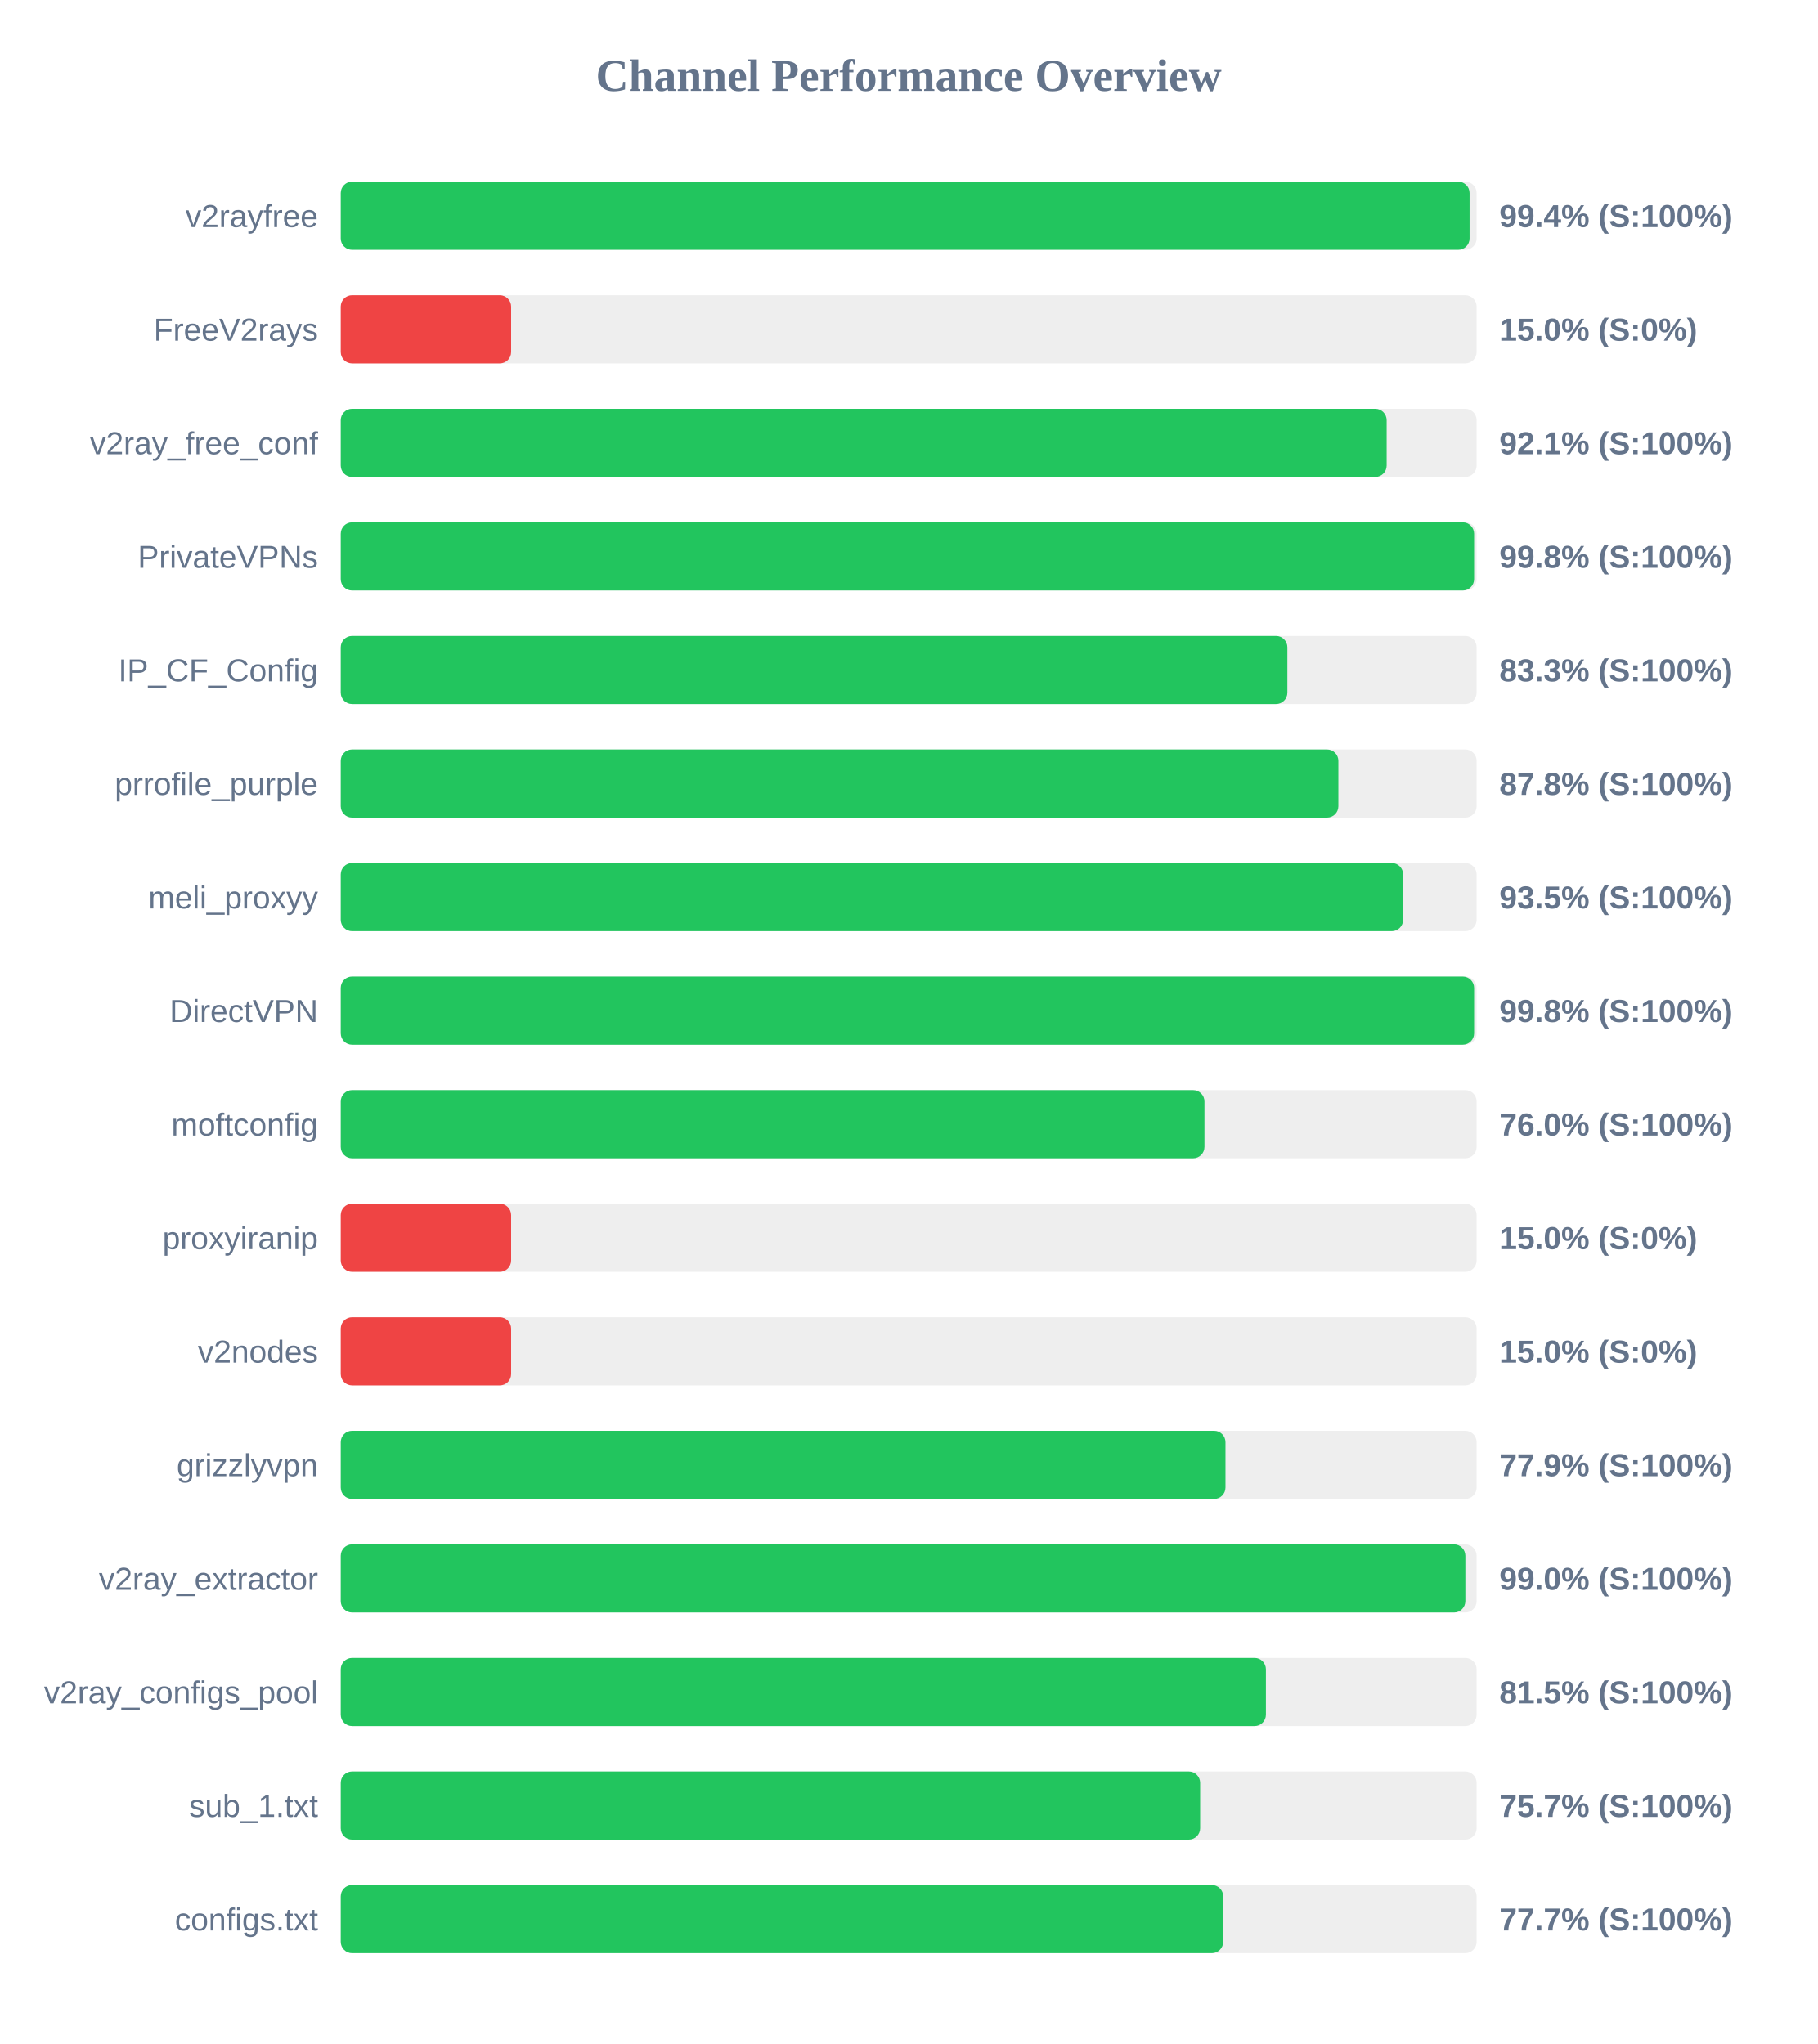
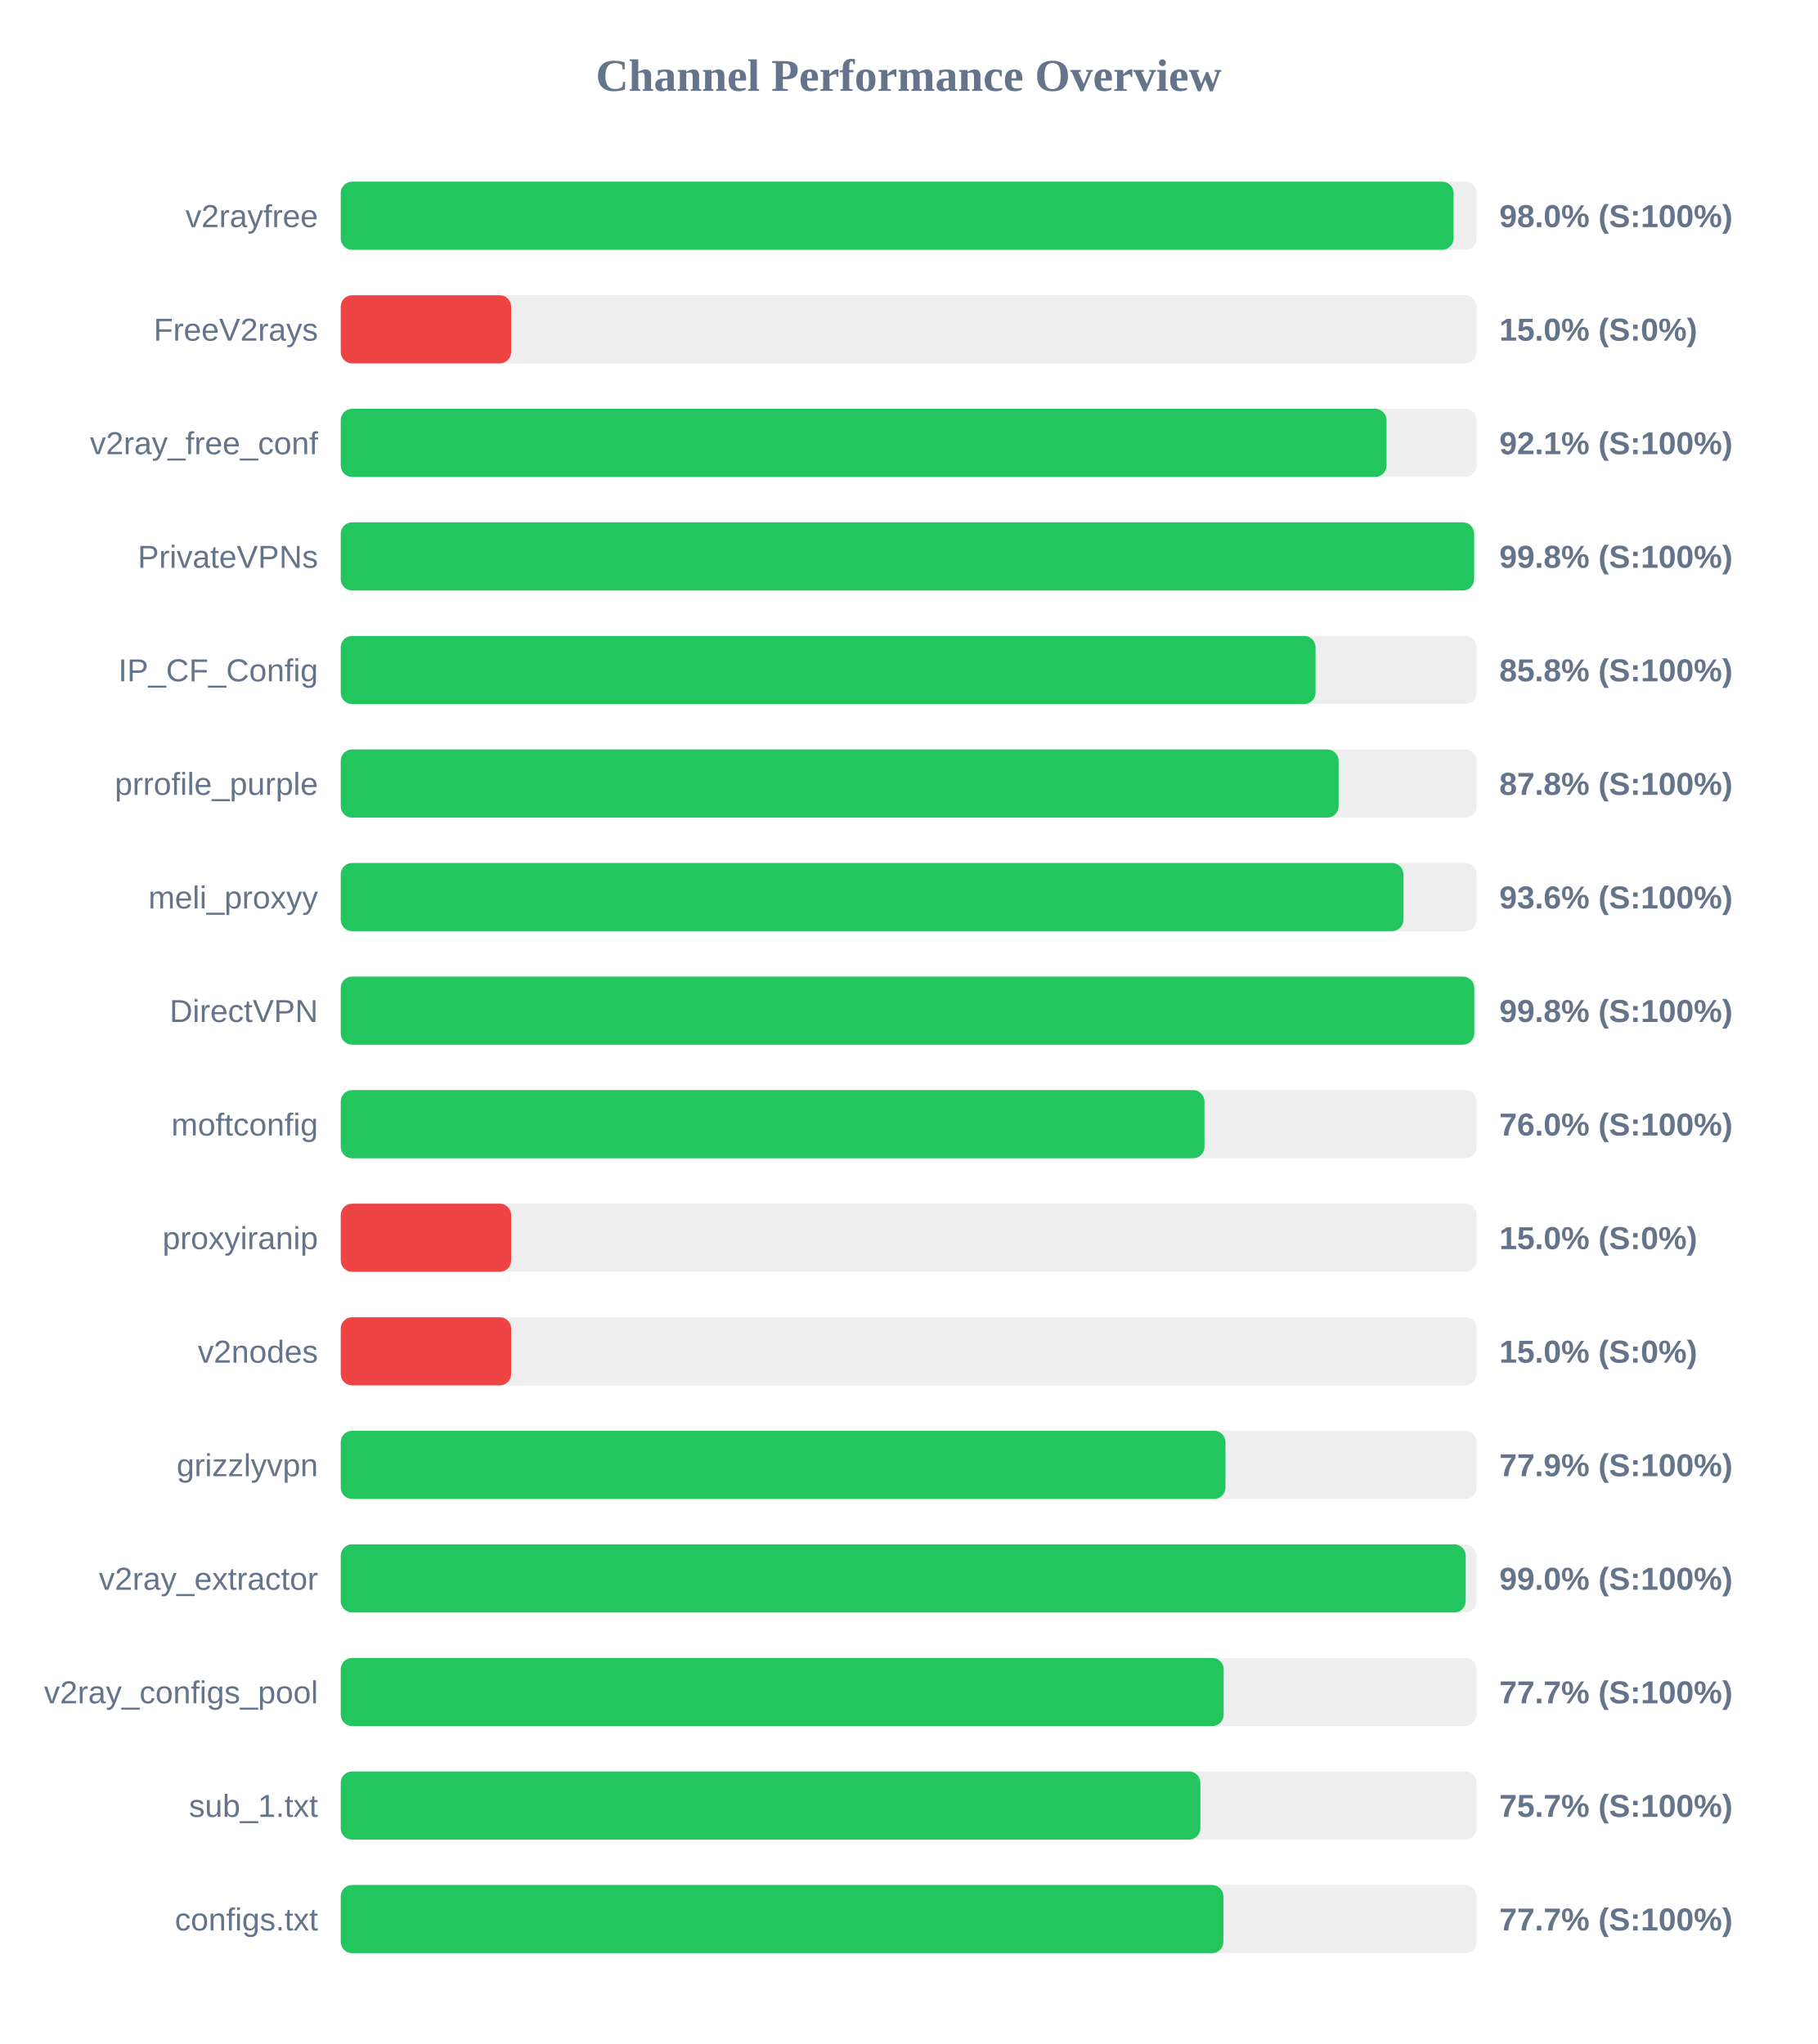
<svg xmlns="http://www.w3.org/2000/svg" width="800" height="900" version="1.1">
  <style>
        .row { font: 14px Arial; fill: #64748b; }
        .score { font: bold 14px Arial; fill: #64748b; }
    </style>
  <text x="400" y="40" text-anchor="middle" font-size="20px" font-weight="bold" fill="#64748b">Channel Performance Overview</text>
  <rect x="150" y="80" width="500" height="30" fill="#eee" rx="5" />
-   <rect x="150" y="80" width="496.9" height="30" fill="#22c55e" rx="5" />
+   <rect x="150" y="80" width="489.85" height="30" fill="#22c55e" rx="5" />
  <text x="140" y="100" text-anchor="end" class="row">v2rayfree</text>
-   <text x="660" y="100" text-anchor="start" class="score">99.4% (S:100%)</text>
+   <text x="660" y="100" text-anchor="start" class="score">98.0% (S:100%)</text>
  <rect x="150" y="130" width="500" height="30" fill="#eee" rx="5" />
  <rect x="150" y="130" width="75.0" height="30" fill="#ef4444" rx="5" />
  <text x="140" y="150" text-anchor="end" class="row">FreeV2rays</text>
  <text x="660" y="150" text-anchor="start" class="score">15.0% (S:0%)</text>
  <rect x="150" y="180" width="500" height="30" fill="#eee" rx="5" />
-   <rect x="150" y="180" width="460.4" height="30" fill="#22c55e" rx="5" />
+   <rect x="150" y="180" width="460.35" height="30" fill="#22c55e" rx="5" />
  <text x="140" y="200" text-anchor="end" class="row">v2ray_free_conf</text>
  <text x="660" y="200" text-anchor="start" class="score">92.1% (S:100%)</text>
  <rect x="150" y="230" width="500" height="30" fill="#eee" rx="5" />
  <rect x="150" y="230" width="498.9" height="30" fill="#22c55e" rx="5" />
  <text x="140" y="250" text-anchor="end" class="row">PrivateVPNs</text>
  <text x="660" y="250" text-anchor="start" class="score">99.8% (S:100%)</text>
  <rect x="150" y="280" width="500" height="30" fill="#eee" rx="5" />
-   <rect x="150" y="280" width="416.7" height="30" fill="#22c55e" rx="5" />
+   <rect x="150" y="280" width="429.1" height="30" fill="#22c55e" rx="5" />
  <text x="140" y="300" text-anchor="end" class="row">IP_CF_Config</text>
-   <text x="660" y="300" text-anchor="start" class="score">83.3% (S:100%)</text>
+   <text x="660" y="300" text-anchor="start" class="score">85.8% (S:100%)</text>
  <rect x="150" y="330" width="500" height="30" fill="#eee" rx="5" />
-   <rect x="150" y="330" width="439.15" height="30" fill="#22c55e" rx="5" />
+   <rect x="150" y="330" width="439.25" height="30" fill="#22c55e" rx="5" />
  <text x="140" y="350" text-anchor="end" class="row">prrofile_purple</text>
  <text x="660" y="350" text-anchor="start" class="score">87.8% (S:100%)</text>
  <rect x="150" y="380" width="500" height="30" fill="#eee" rx="5" />
-   <rect x="150" y="380" width="467.65" height="30" fill="#22c55e" rx="5" />
+   <rect x="150" y="380" width="467.8" height="30" fill="#22c55e" rx="5" />
  <text x="140" y="400" text-anchor="end" class="row">meli_proxyy</text>
-   <text x="660" y="400" text-anchor="start" class="score">93.5% (S:100%)</text>
+   <text x="660" y="400" text-anchor="start" class="score">93.6% (S:100%)</text>
  <rect x="150" y="430" width="500" height="30" fill="#eee" rx="5" />
-   <rect x="150" y="430" width="498.9" height="30" fill="#22c55e" rx="5" />
+   <rect x="150" y="430" width="498.95" height="30" fill="#22c55e" rx="5" />
  <text x="140" y="450" text-anchor="end" class="row">DirectVPN</text>
  <text x="660" y="450" text-anchor="start" class="score">99.8% (S:100%)</text>
  <rect x="150" y="480" width="500" height="30" fill="#eee" rx="5" />
  <rect x="150" y="480" width="380.2" height="30" fill="#22c55e" rx="5" />
  <text x="140" y="500" text-anchor="end" class="row">moftconfig</text>
  <text x="660" y="500" text-anchor="start" class="score">76.0% (S:100%)</text>
  <rect x="150" y="530" width="500" height="30" fill="#eee" rx="5" />
  <rect x="150" y="530" width="75.0" height="30" fill="#ef4444" rx="5" />
  <text x="140" y="550" text-anchor="end" class="row">proxyiranip</text>
  <text x="660" y="550" text-anchor="start" class="score">15.0% (S:0%)</text>
  <rect x="150" y="580" width="500" height="30" fill="#eee" rx="5" />
  <rect x="150" y="580" width="75.0" height="30" fill="#ef4444" rx="5" />
  <text x="140" y="600" text-anchor="end" class="row">v2nodes</text>
  <text x="660" y="600" text-anchor="start" class="score">15.0% (S:0%)</text>
  <rect x="150" y="630" width="500" height="30" fill="#eee" rx="5" />
  <rect x="150" y="630" width="389.45" height="30" fill="#22c55e" rx="5" />
  <text x="140" y="650" text-anchor="end" class="row">grizzlyvpn</text>
  <text x="660" y="650" text-anchor="start" class="score">77.9% (S:100%)</text>
  <rect x="150" y="680" width="500" height="30" fill="#eee" rx="5" />
-   <rect x="150" y="680" width="495.05" height="30" fill="#22c55e" rx="5" />
+   <rect x="150" y="680" width="495.2" height="30" fill="#22c55e" rx="5" />
  <text x="140" y="700" text-anchor="end" class="row">v2ray_extractor</text>
  <text x="660" y="700" text-anchor="start" class="score">99.0% (S:100%)</text>
  <rect x="150" y="730" width="500" height="30" fill="#eee" rx="5" />
-   <rect x="150" y="730" width="407.25" height="30" fill="#22c55e" rx="5" />
+   <rect x="150" y="730" width="388.65" height="30" fill="#22c55e" rx="5" />
  <text x="140" y="750" text-anchor="end" class="row">v2ray_configs_pool</text>
-   <text x="660" y="750" text-anchor="start" class="score">81.5% (S:100%)</text>
+   <text x="660" y="750" text-anchor="start" class="score">77.7% (S:100%)</text>
  <rect x="150" y="780" width="500" height="30" fill="#eee" rx="5" />
-   <rect x="150" y="780" width="378.3" height="30" fill="#22c55e" rx="5" />
+   <rect x="150" y="780" width="378.4" height="30" fill="#22c55e" rx="5" />
  <text x="140" y="800" text-anchor="end" class="row">sub_1.txt</text>
  <text x="660" y="800" text-anchor="start" class="score">75.7% (S:100%)</text>
  <rect x="150" y="830" width="500" height="30" fill="#eee" rx="5" />
-   <rect x="150" y="830" width="388.45" height="30" fill="#22c55e" rx="5" />
+   <rect x="150" y="830" width="388.55" height="30" fill="#22c55e" rx="5" />
  <text x="140" y="850" text-anchor="end" class="row">configs.txt</text>
  <text x="660" y="850" text-anchor="start" class="score">77.7% (S:100%)</text>
</svg>
